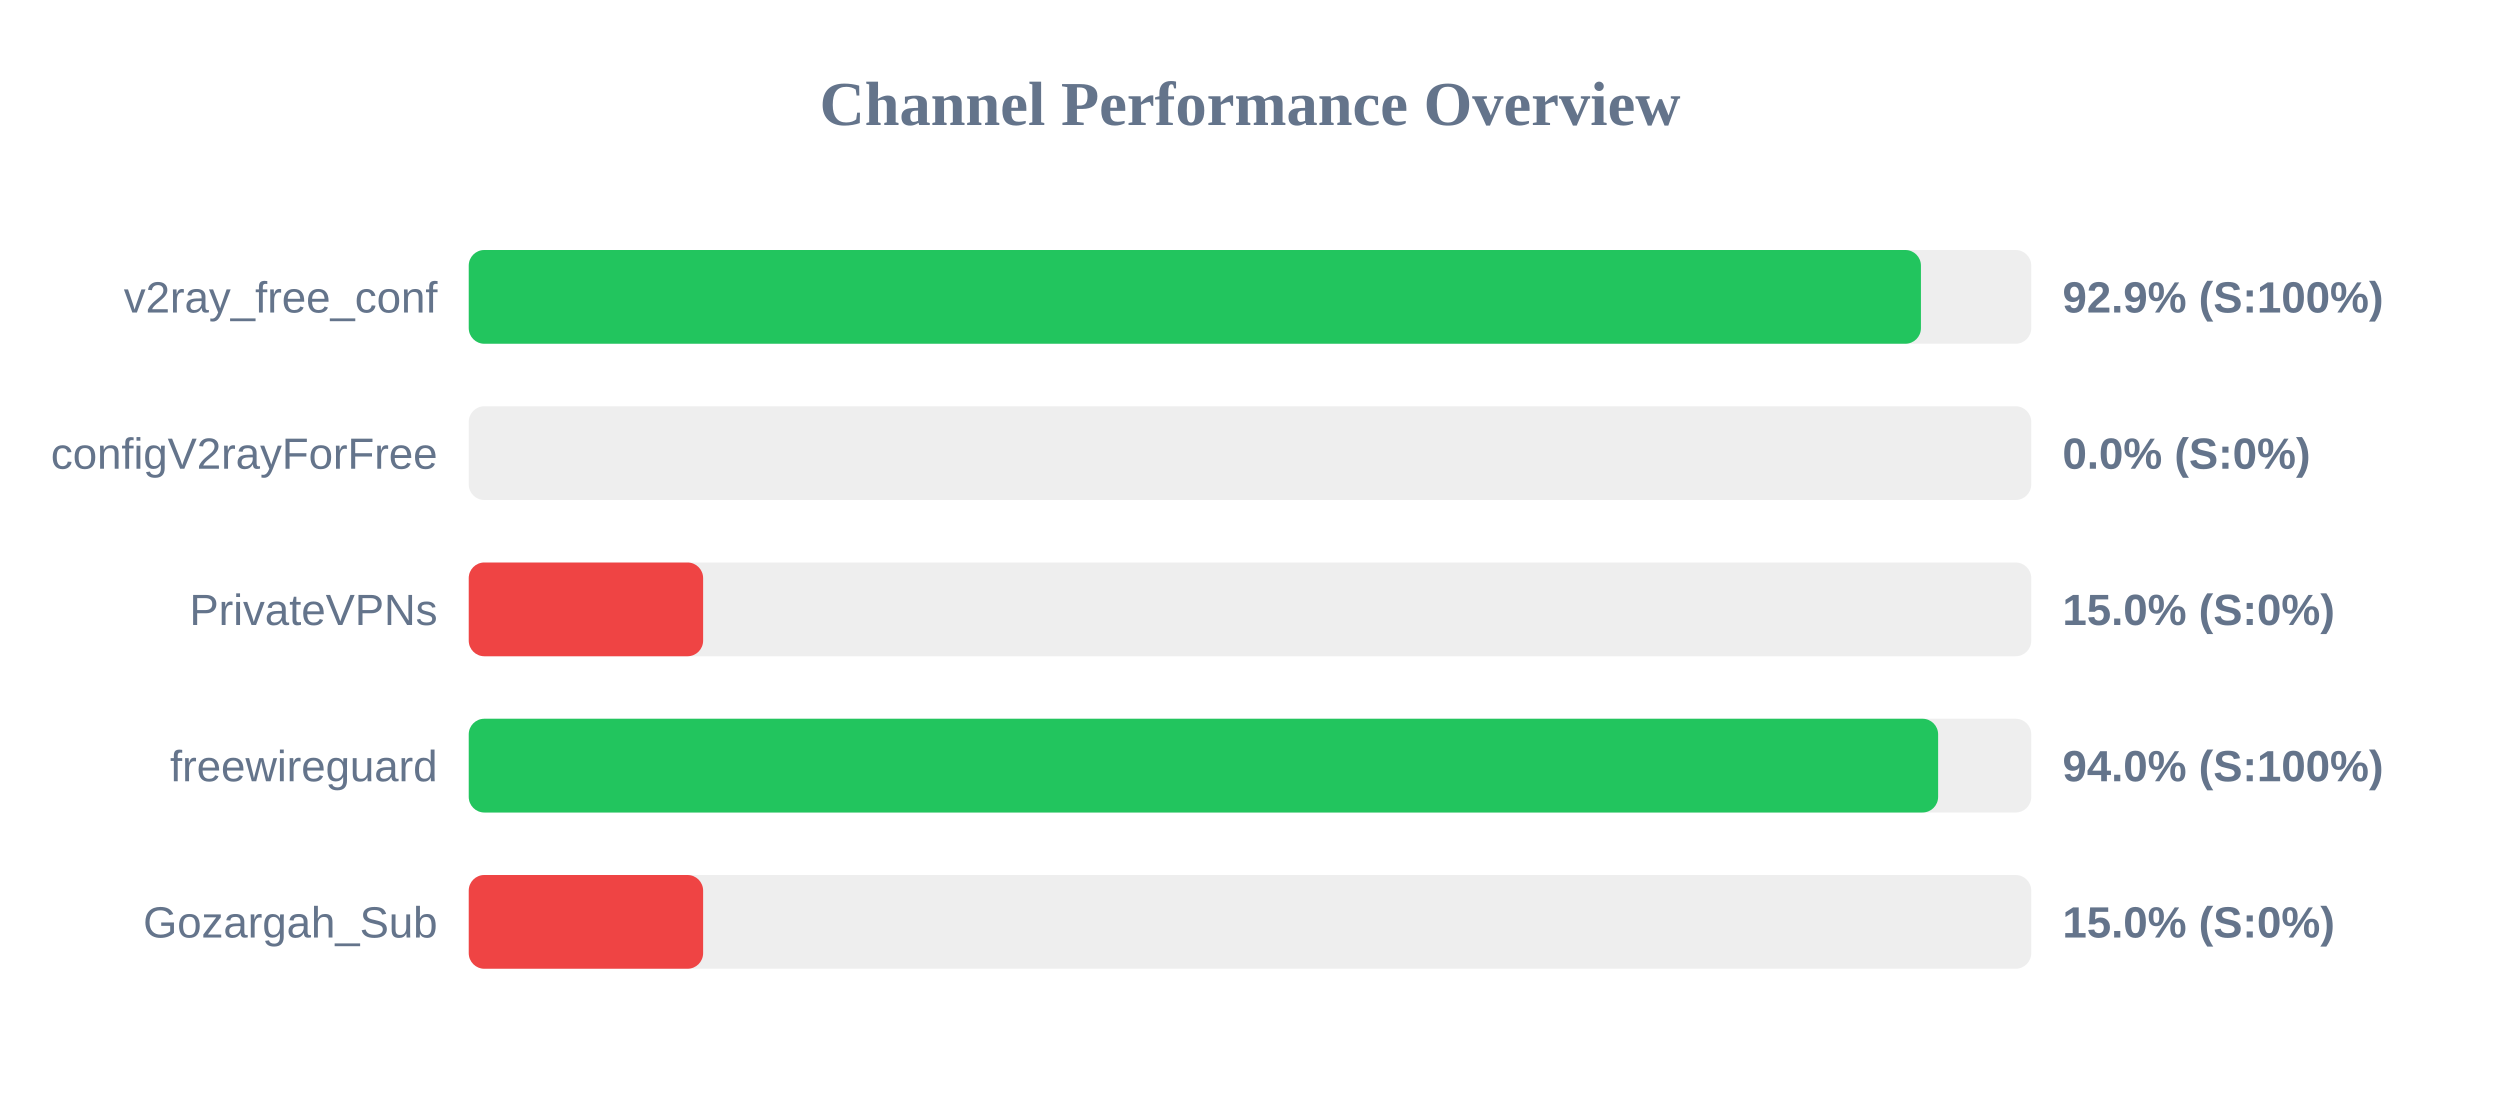
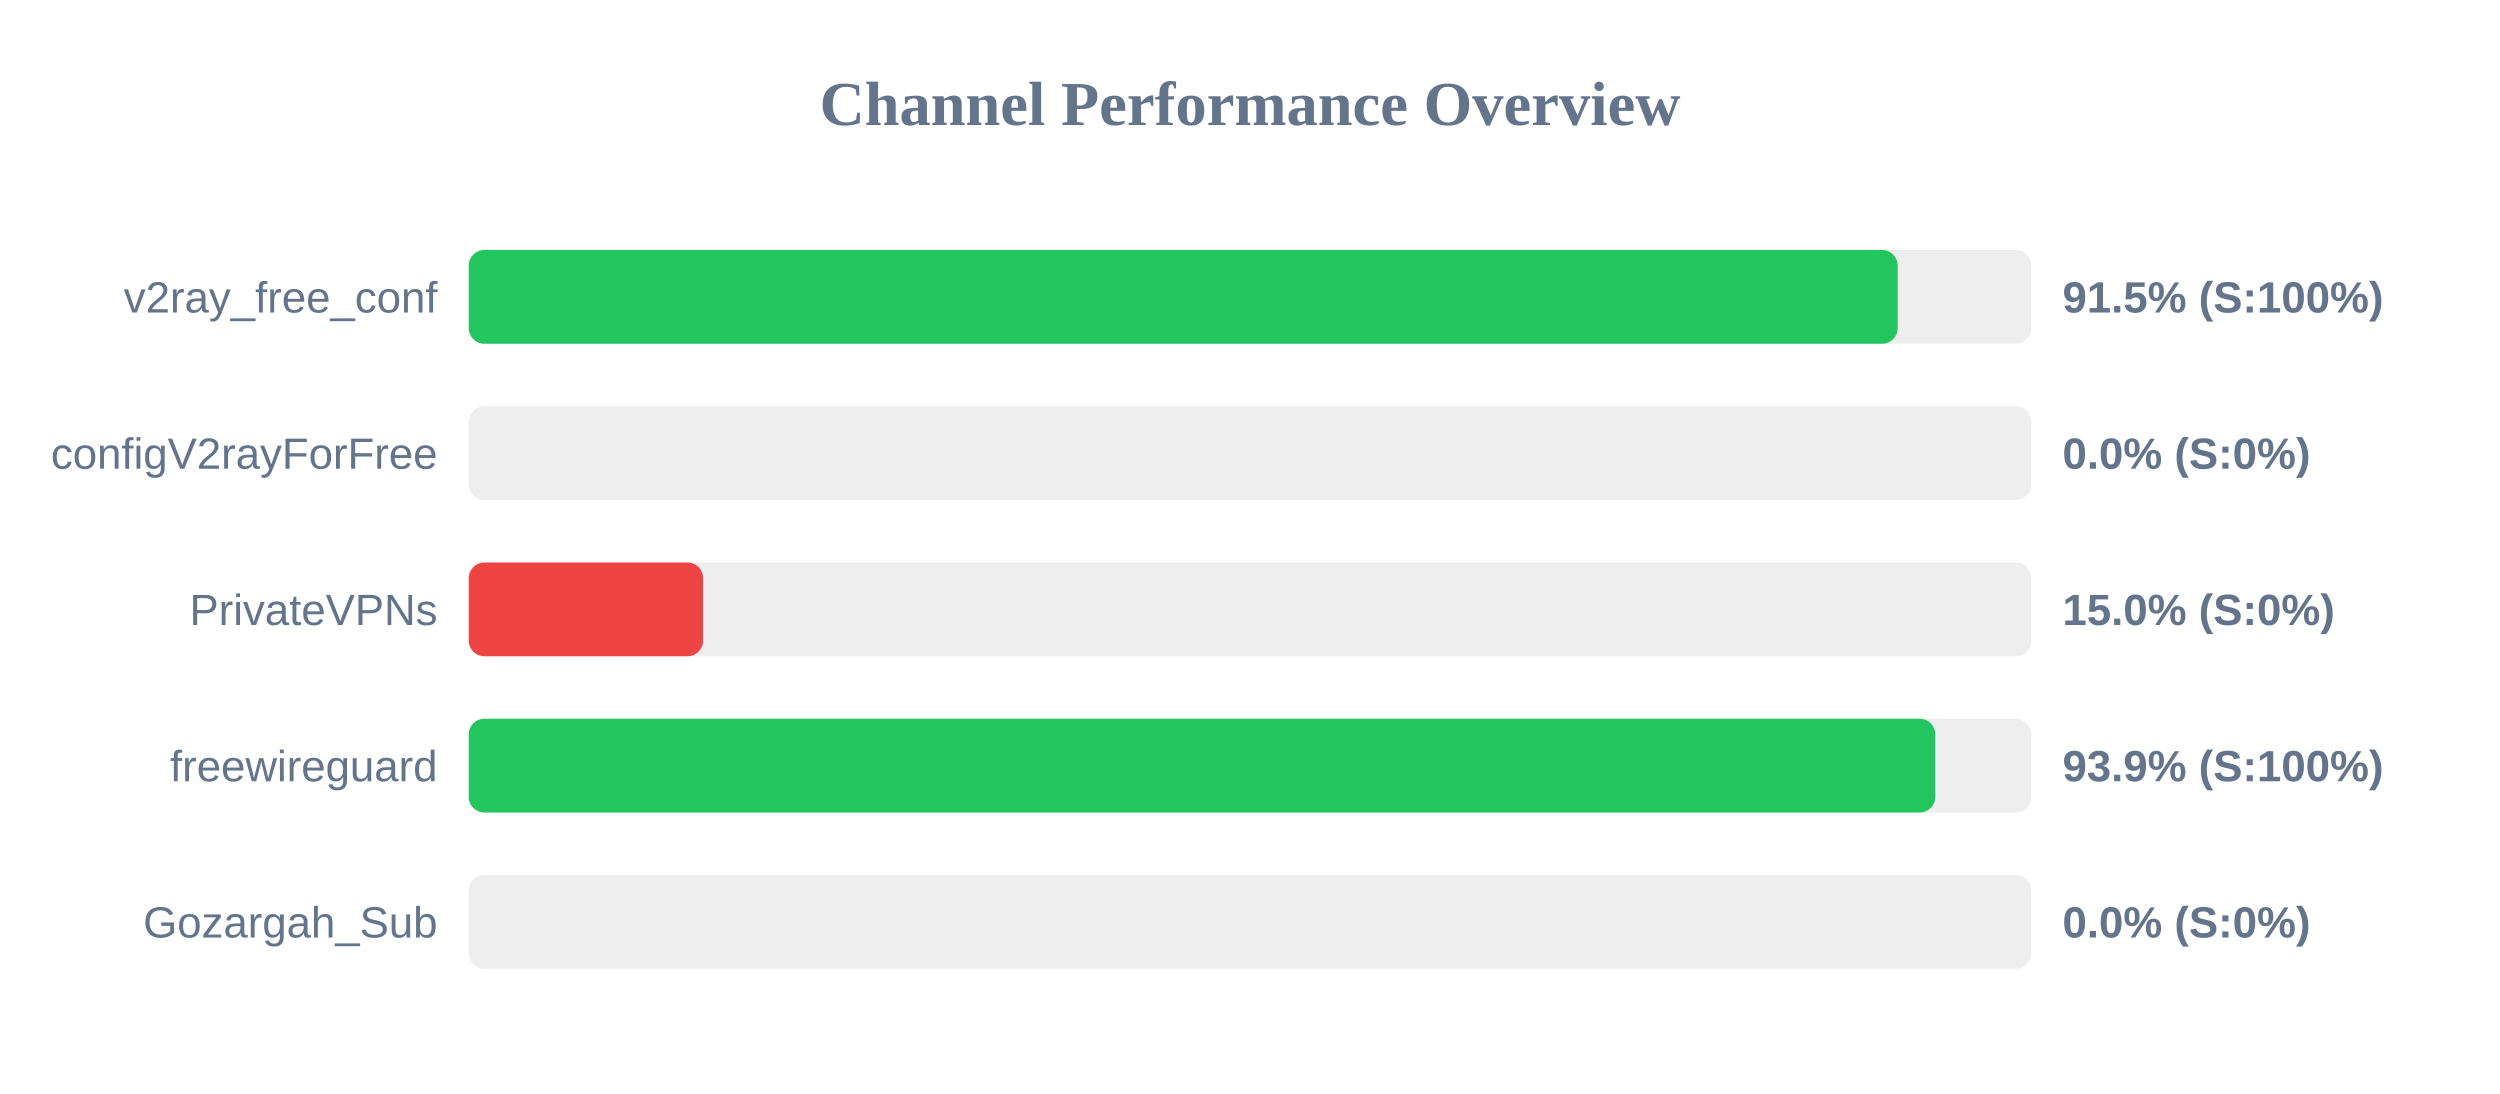
<svg xmlns="http://www.w3.org/2000/svg" width="800" height="350" version="1.1">
  <style>
        .row { font: 14px Arial; fill: #64748b; }
        .score { font: bold 14px Arial; fill: #64748b; }
    </style>
  <text x="400" y="40" text-anchor="middle" font-size="20px" font-weight="bold" fill="#64748b">Channel Performance Overview</text>
  <rect x="150" y="80" width="500" height="30" fill="#eee" rx="5" />
-   <rect x="150" y="80" width="464.7" height="30" fill="#22c55e" rx="5" />
+   <rect x="150" y="80" width="457.25" height="30" fill="#22c55e" rx="5" />
  <text x="140" y="100" text-anchor="end" class="row">v2ray_free_conf</text>
-   <text x="660" y="100" text-anchor="start" class="score">92.9% (S:100%)</text>
+   <text x="660" y="100" text-anchor="start" class="score">91.5% (S:100%)</text>
  <rect x="150" y="130" width="500" height="30" fill="#eee" rx="5" />
  <rect x="150" y="130" width="0.0" height="30" fill="#ef4444" rx="5" />
  <text x="140" y="150" text-anchor="end" class="row">configV2rayForFree</text>
  <text x="660" y="150" text-anchor="start" class="score">0.0% (S:0%)</text>
  <rect x="150" y="180" width="500" height="30" fill="#eee" rx="5" />
  <rect x="150" y="180" width="75.0" height="30" fill="#ef4444" rx="5" />
  <text x="140" y="200" text-anchor="end" class="row">PrivateVPNs</text>
  <text x="660" y="200" text-anchor="start" class="score">15.0% (S:0%)</text>
  <rect x="150" y="230" width="500" height="30" fill="#eee" rx="5" />
-   <rect x="150" y="230" width="470.2" height="30" fill="#22c55e" rx="5" />
+   <rect x="150" y="230" width="469.3" height="30" fill="#22c55e" rx="5" />
  <text x="140" y="250" text-anchor="end" class="row">freewireguard</text>
-   <text x="660" y="250" text-anchor="start" class="score">94.0% (S:100%)</text>
+   <text x="660" y="250" text-anchor="start" class="score">93.9% (S:100%)</text>
  <rect x="150" y="280" width="500" height="30" fill="#eee" rx="5" />
-   <rect x="150" y="280" width="75.0" height="30" fill="#ef4444" rx="5" />
+   <rect x="150" y="280" width="0.0" height="30" fill="#ef4444" rx="5" />
  <text x="140" y="300" text-anchor="end" class="row">Gozargah_Sub</text>
-   <text x="660" y="300" text-anchor="start" class="score">15.0% (S:0%)</text>
+   <text x="660" y="300" text-anchor="start" class="score">0.0% (S:0%)</text>
</svg>
